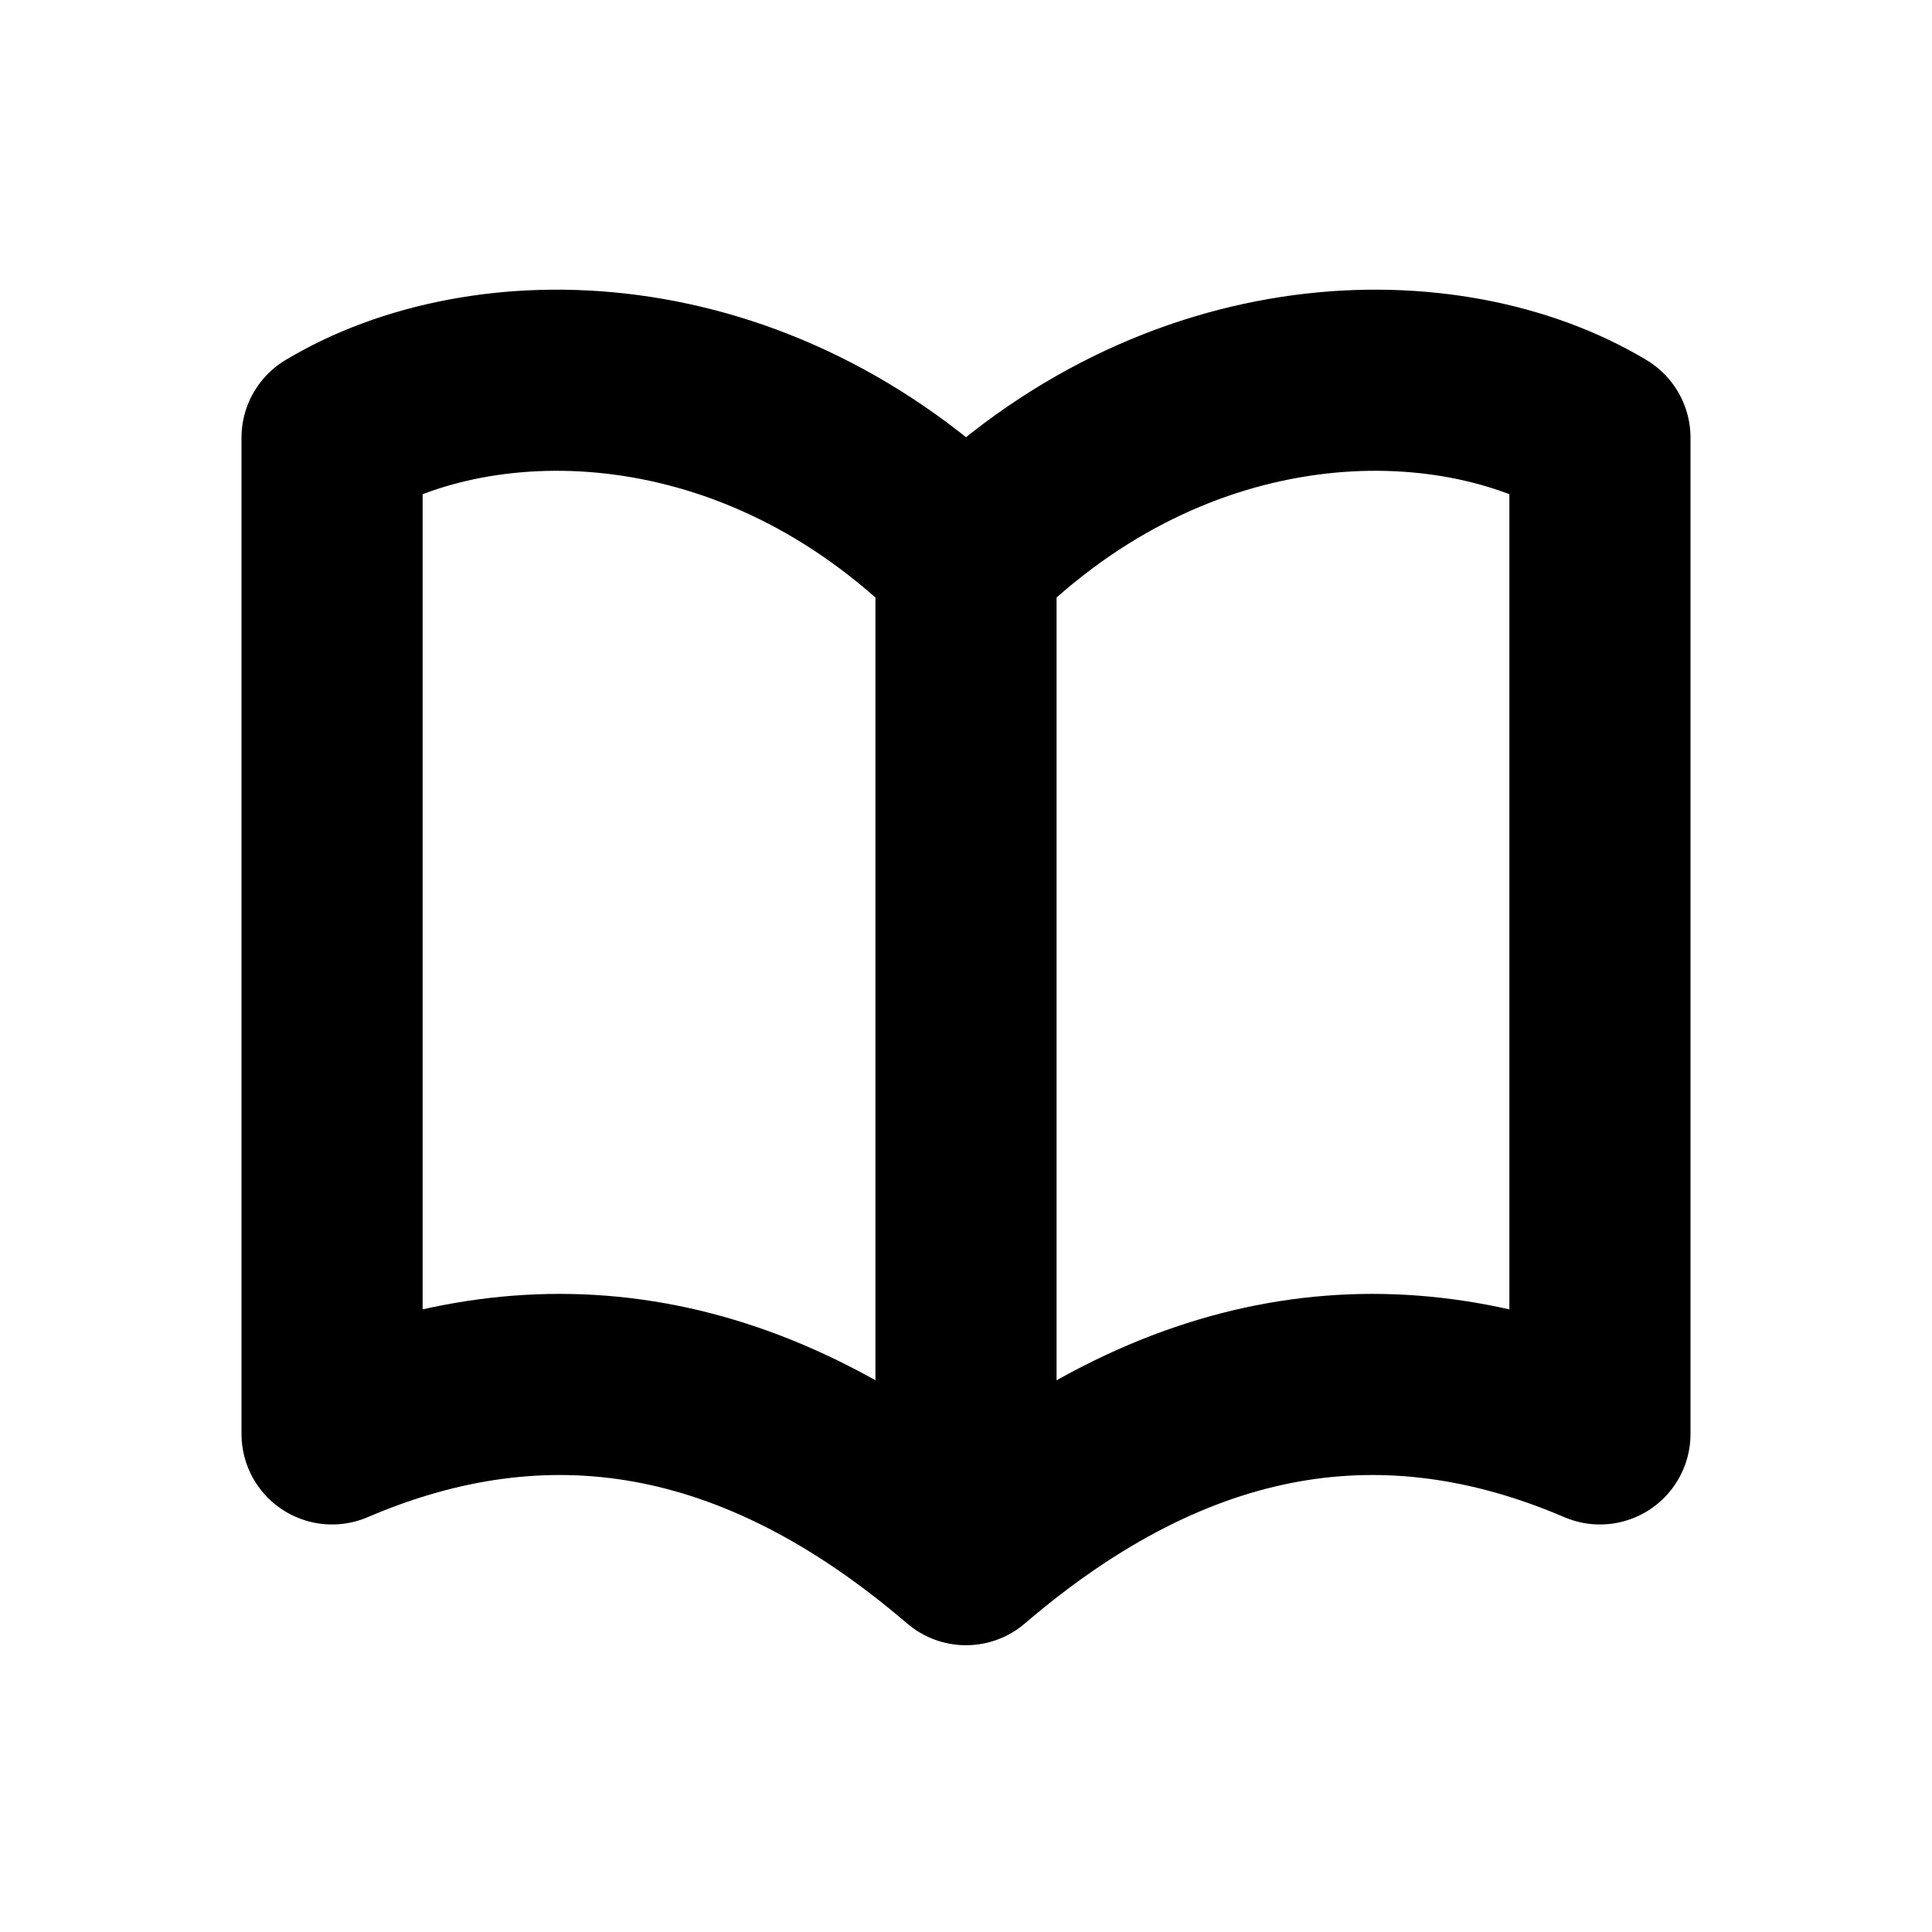
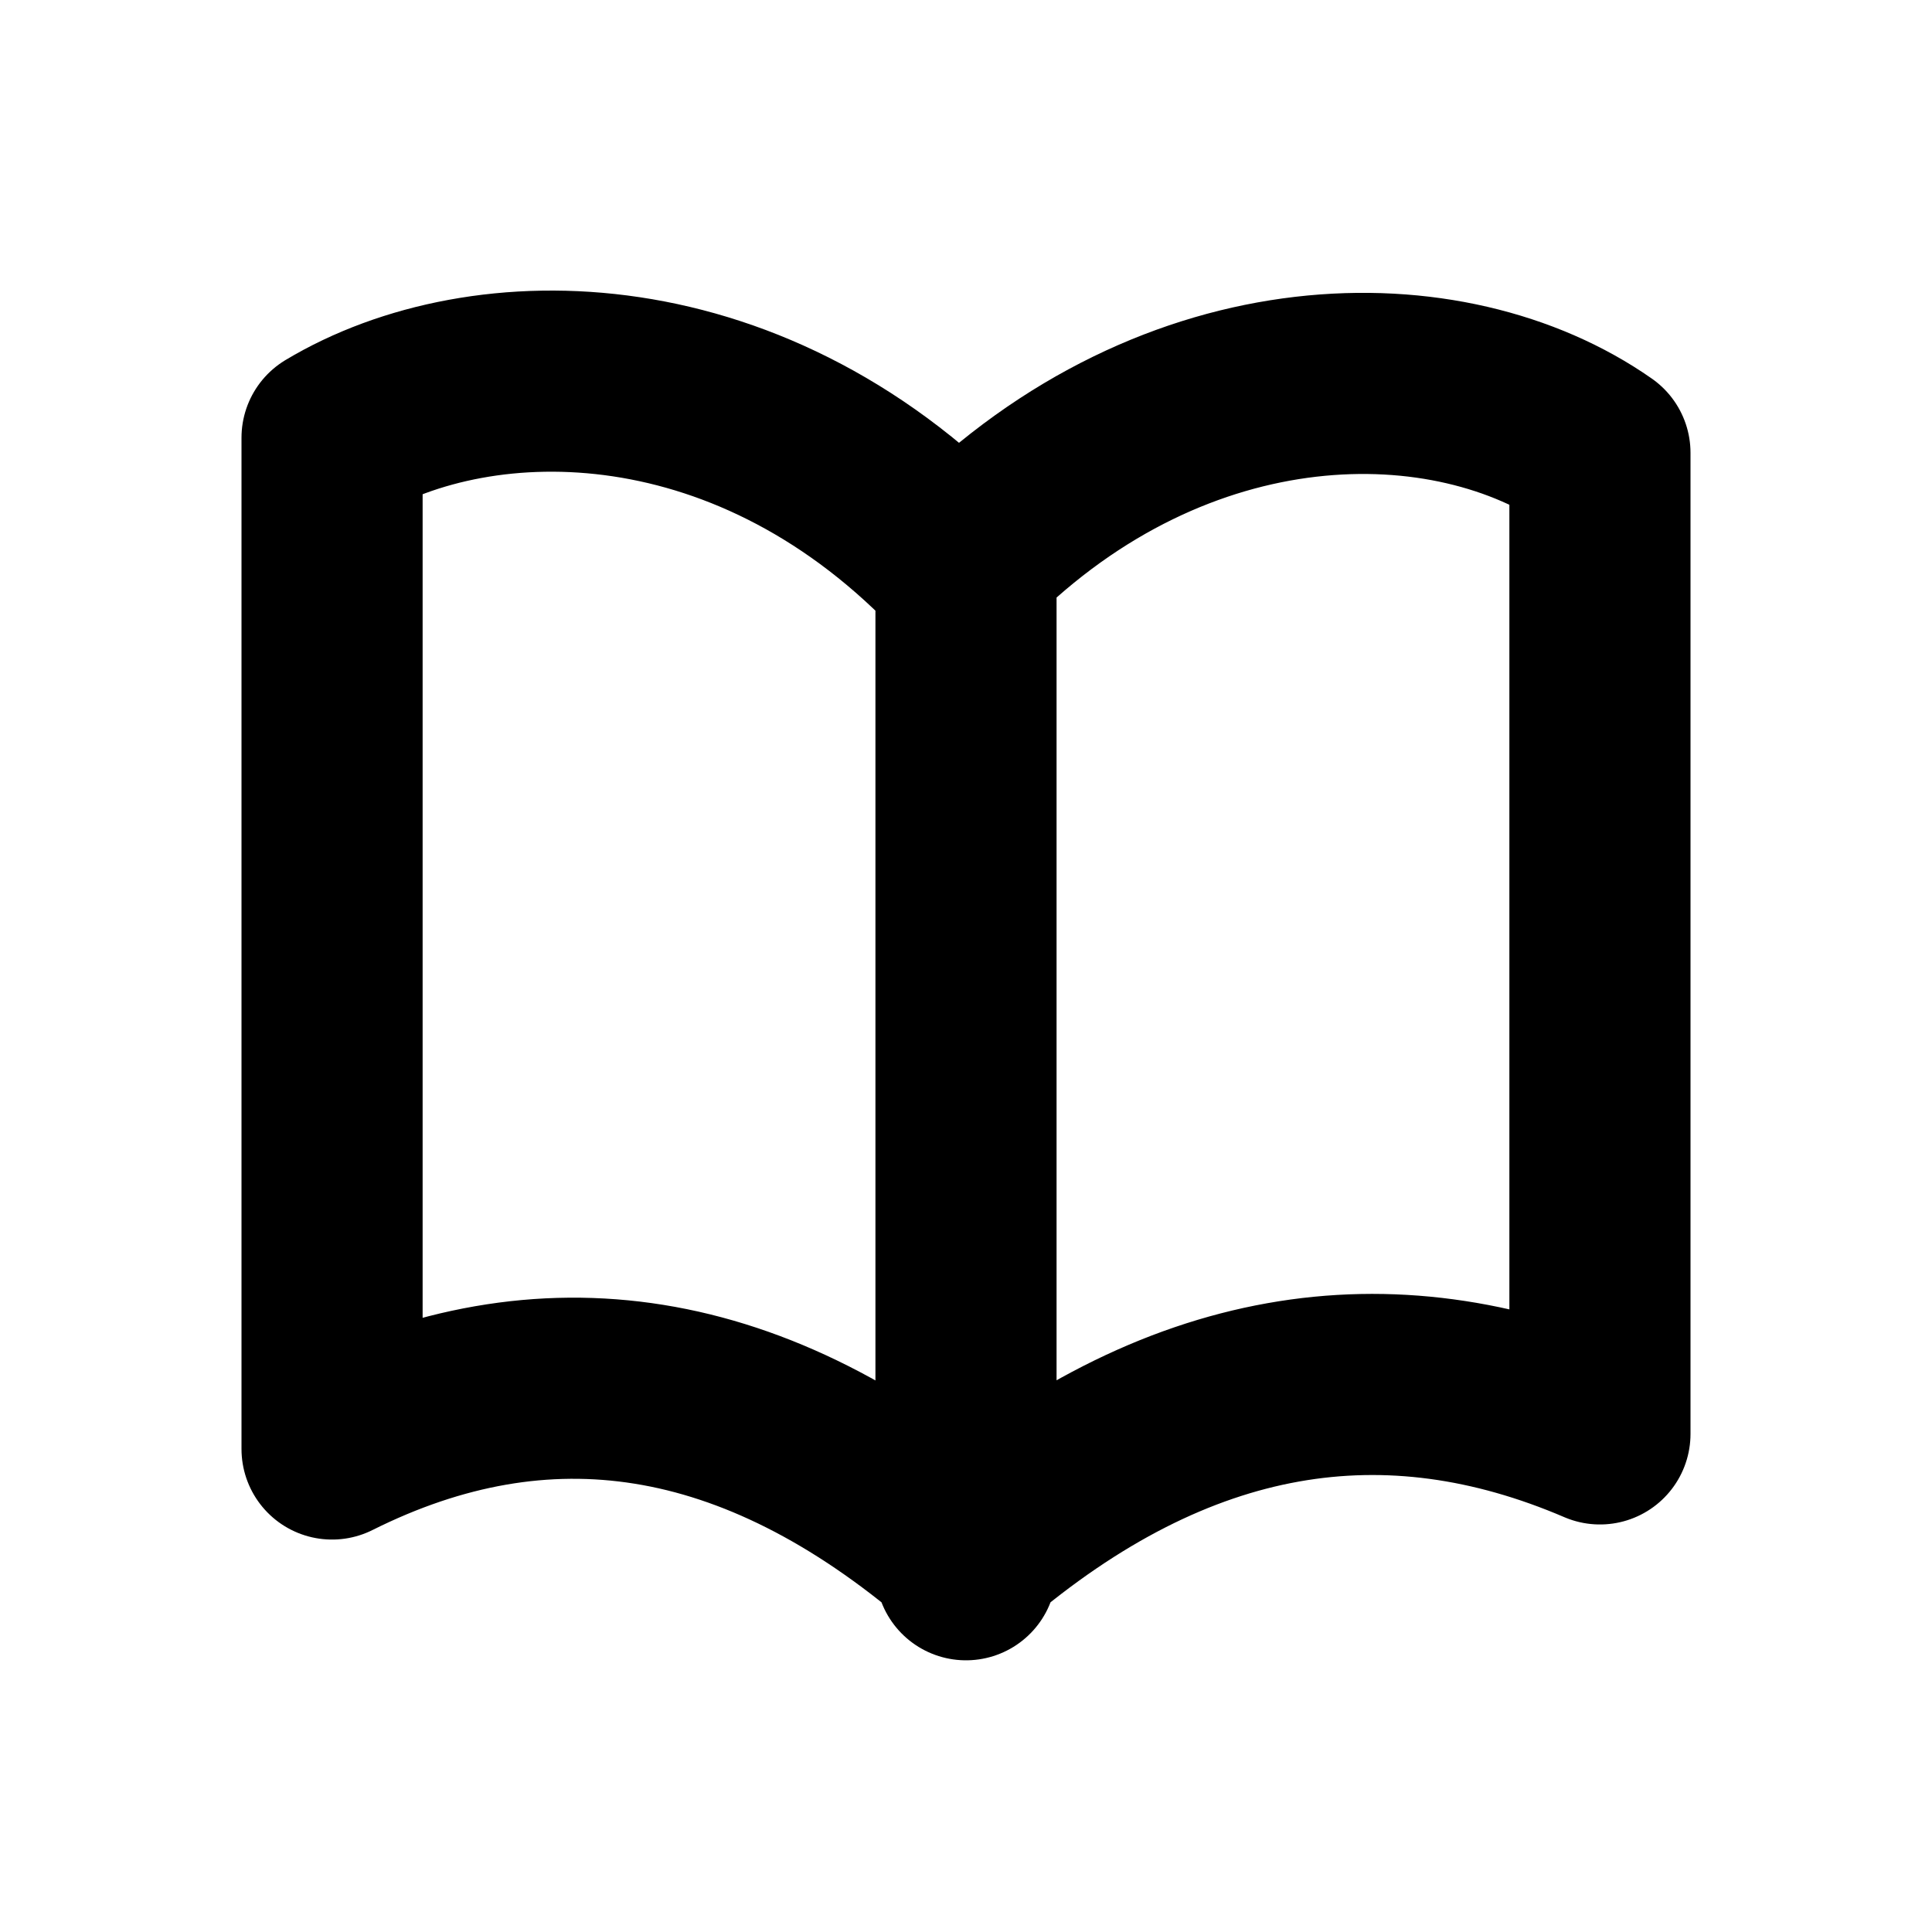
<svg xmlns="http://www.w3.org/2000/svg" width="16" height="16" viewBox="0 0 16 16" fill="none" stroke="currentColor" stroke-width="1.5" stroke-linecap="round" stroke-linejoin="round" aria-hidden="true" focusable="false">
-   <path d="M8 4.625c-1.75-1.75-4-1.75-5.25-1v8.25c1.75-0.75 3.5-0.5 5.25 1 1.75-1.5 3.5-1.75 5.25-1V3.625c-1.25-0.75-3.5-0.75-5.25 1Zm0 0v8.25" />
+   <path d="M8 4.75C6.25 2.875 4 2.875 2.75 3.625V12C4.5 11.125 6.25 11.375 8 12.875 9.75 11.375 11.5 11.125 13.25 11.875V3.75C12 2.875 9.75 2.875 8 4.625ZM8 4.75V13" />
</svg>
